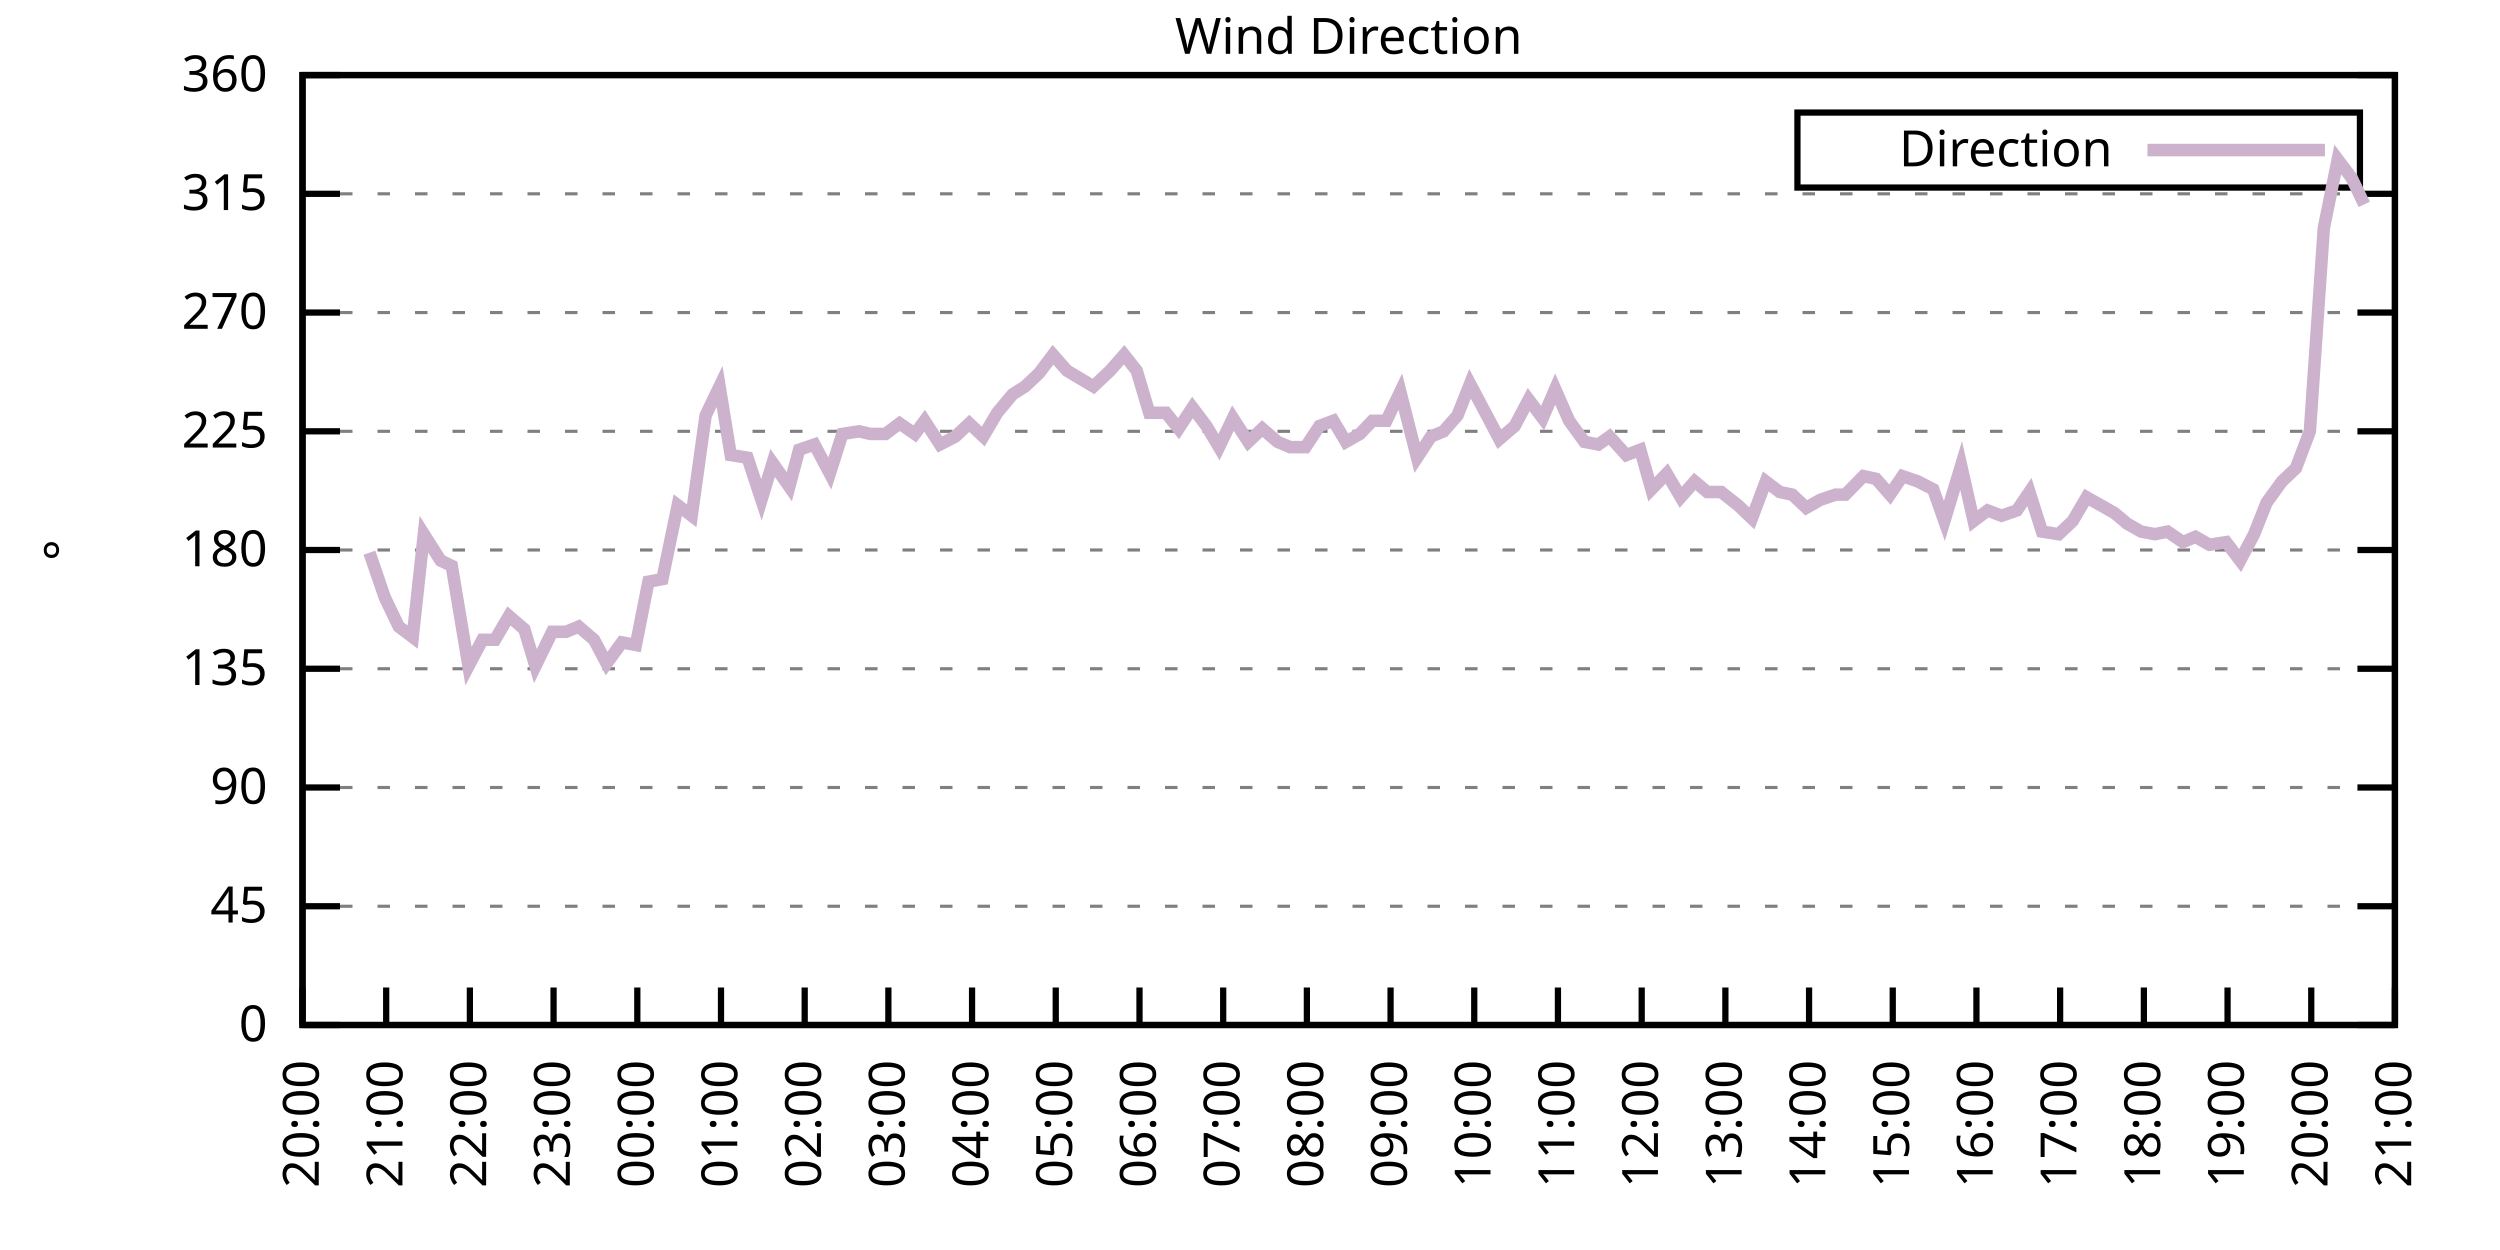
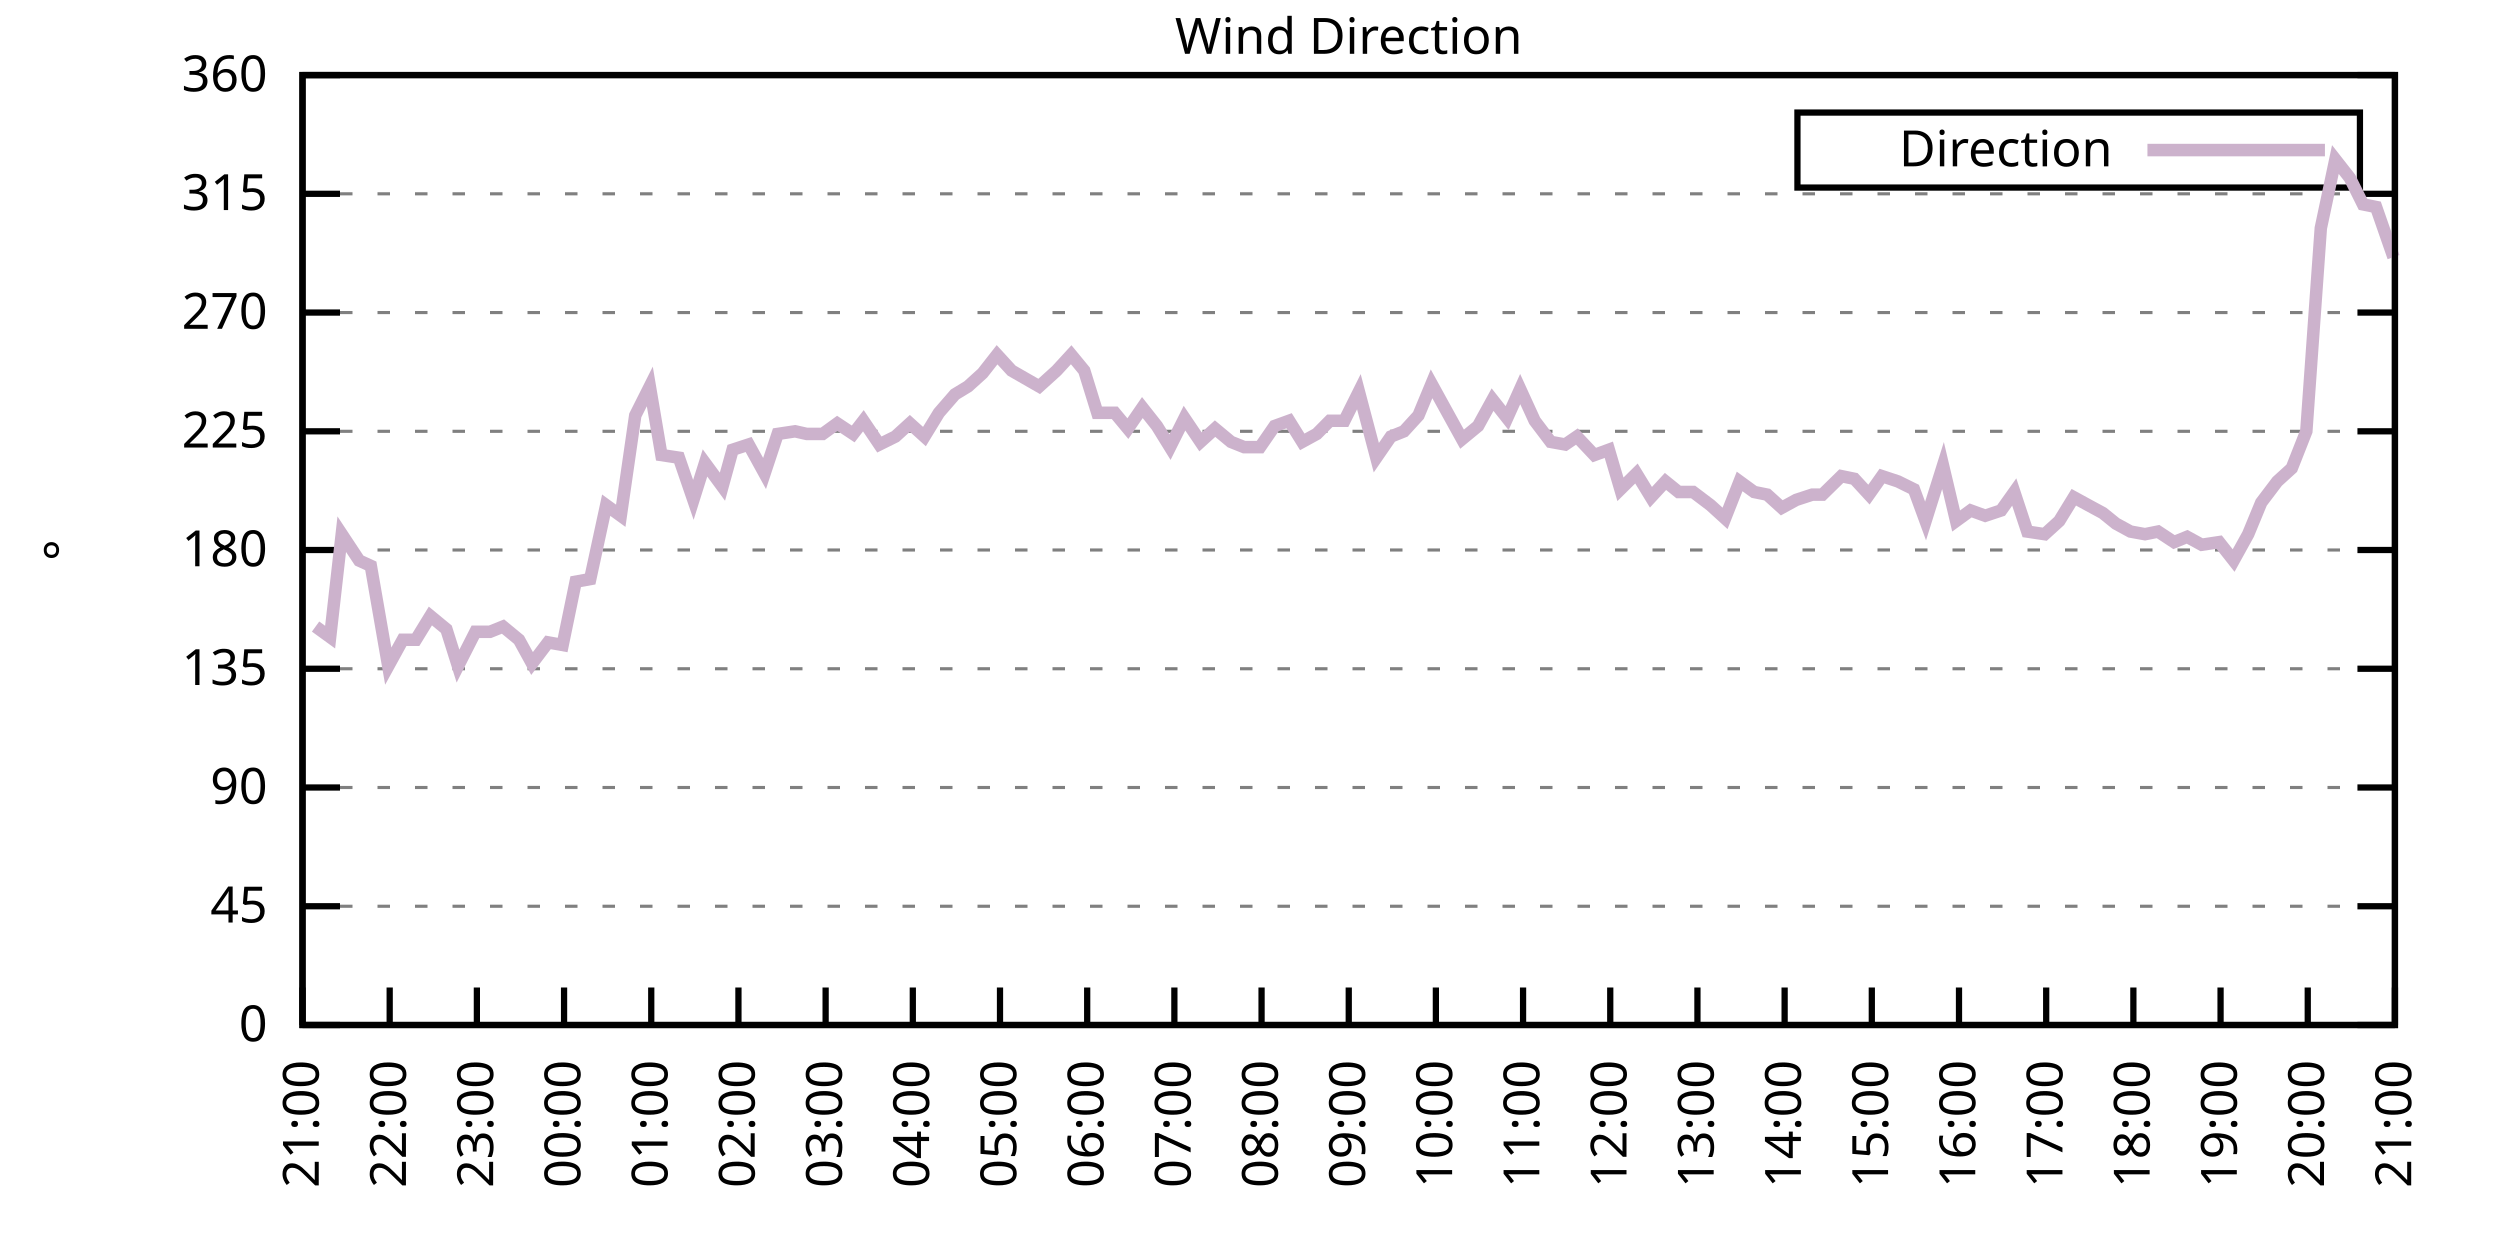
<svg xmlns="http://www.w3.org/2000/svg" xmlns:xlink="http://www.w3.org/1999/xlink" width="400" height="200" viewBox="0 0 400 200">
  <g id="gnuplot_canvas">
    <rect x="0" y="0" width="400" height="200" fill="none" />
    <defs>
      <circle id="gpDot" r="0.5" stroke-width="0.5" stroke="currentColor" />
      <path id="gpPt0" stroke-width="0.333" stroke="currentColor" d="M-1,0 h2 M0,-1 v2" />
      <path id="gpPt1" stroke-width="0.333" stroke="currentColor" d="M-1,-1 L1,1 M1,-1 L-1,1" />
      <path id="gpPt2" stroke-width="0.333" stroke="currentColor" d="M-1,0 L1,0 M0,-1 L0,1 M-1,-1 L1,1 M-1,1 L1,-1" />
      <rect id="gpPt3" stroke-width="0.333" stroke="currentColor" x="-1" y="-1" width="2" height="2" />
      <rect id="gpPt4" stroke-width="0.333" stroke="currentColor" fill="currentColor" x="-1" y="-1" width="2" height="2" />
      <circle id="gpPt5" stroke-width="0.333" stroke="currentColor" cx="0" cy="0" r="1" />
      <use xlink:href="#gpPt5" id="gpPt6" fill="currentColor" stroke="none" />
      <path id="gpPt7" stroke-width="0.333" stroke="currentColor" d="M0,-1.33 L-1.33,0.67 L1.33,0.67 z" />
      <use xlink:href="#gpPt7" id="gpPt8" fill="currentColor" stroke="none" />
      <use xlink:href="#gpPt7" id="gpPt9" stroke="currentColor" transform="rotate(180)" />
      <use xlink:href="#gpPt9" id="gpPt10" fill="currentColor" stroke="none" />
      <use xlink:href="#gpPt3" id="gpPt11" stroke="currentColor" transform="rotate(45)" />
      <use xlink:href="#gpPt11" id="gpPt12" fill="currentColor" stroke="none" />
      <path id="gpPt13" stroke-width="0.333" stroke="currentColor" d="M0,1.330 L1.265,0.411 L0.782,-1.067 L-0.782,-1.076 L-1.265,0.411 z" />
      <use xlink:href="#gpPt13" id="gpPt14" fill="currentColor" stroke="none" />
      <filter id="textbox" filterUnits="objectBoundingBox" x="0" y="0" height="1" width="1">
        <feFlood flood-color="white" flood-opacity="1" result="bgnd" />
        <feComposite in="SourceGraphic" in2="bgnd" operator="atop" />
      </filter>
      <filter id="greybox" filterUnits="objectBoundingBox" x="0" y="0" height="1" width="1">
        <feFlood flood-color="lightgrey" flood-opacity="1" result="grey" />
        <feComposite in="SourceGraphic" in2="grey" operator="atop" />
      </filter>
    </defs>
    <g fill="none" color="white" stroke="currentColor" stroke-width="1.00" stroke-linecap="butt" stroke-linejoin="miter">
</g>
    <g fill="none" color="black" stroke="currentColor" stroke-width="1.00" stroke-linecap="butt" stroke-linejoin="miter">
      <g stroke="none" shape-rendering="crispEdges">
        <polygon fill="rgb(255, 255, 255)" points="48.40,164.00 383.18,164.00 383.18,12.02 48.40,12.02 " />
      </g>
    </g>
    <g fill="none" color="black" stroke="currentColor" stroke-width="1.00" stroke-linecap="butt" stroke-linejoin="miter">
</g>
    <g fill="none" color="black" stroke="black" stroke-width="0.50" stroke-linecap="butt" stroke-linejoin="miter">
</g>
    <g fill="none" color="gray" stroke="currentColor" stroke-width="0.50" stroke-linecap="butt" stroke-linejoin="miter">
      <path stroke="gray" stroke-dasharray="2,4" class="gridline" d="M48.40,164.00 L383.19,164.00  " />
    </g>
    <g fill="none" color="gray" stroke="gray" stroke-width="1.00" stroke-linecap="butt" stroke-linejoin="miter">
</g>
    <g fill="none" color="black" stroke="currentColor" stroke-width="1.00" stroke-linecap="butt" stroke-linejoin="miter">
      <path stroke="black" d="M48.40,164.00 L54.40,164.00 M383.19,164.00 L377.19,164.00  " />
      <g transform="translate(42.80,166.60)" stroke="none" fill="black" font-family="Sans" font-size="8.00" text-anchor="end">
        <text>
          <tspan font-family="Sans"> 0</tspan>
        </text>
      </g>
    </g>
    <g fill="none" color="black" stroke="currentColor" stroke-width="1.00" stroke-linecap="butt" stroke-linejoin="miter">
</g>
    <g fill="none" color="black" stroke="black" stroke-width="0.50" stroke-linecap="butt" stroke-linejoin="miter">
</g>
    <g fill="none" color="gray" stroke="currentColor" stroke-width="0.50" stroke-linecap="butt" stroke-linejoin="miter">
      <path stroke="gray" stroke-dasharray="2,4" class="gridline" d="M48.40,145.00 L383.19,145.00  " />
    </g>
    <g fill="none" color="gray" stroke="gray" stroke-width="1.00" stroke-linecap="butt" stroke-linejoin="miter">
</g>
    <g fill="none" color="black" stroke="currentColor" stroke-width="1.00" stroke-linecap="butt" stroke-linejoin="miter">
      <path stroke="black" d="M48.40,145.00 L54.40,145.00 M383.19,145.00 L377.19,145.00  " />
      <g transform="translate(42.80,147.60)" stroke="none" fill="black" font-family="Sans" font-size="8.00" text-anchor="end">
        <text>
          <tspan font-family="Sans"> 45</tspan>
        </text>
      </g>
    </g>
    <g fill="none" color="black" stroke="currentColor" stroke-width="1.00" stroke-linecap="butt" stroke-linejoin="miter">
</g>
    <g fill="none" color="black" stroke="black" stroke-width="0.50" stroke-linecap="butt" stroke-linejoin="miter">
</g>
    <g fill="none" color="gray" stroke="currentColor" stroke-width="0.50" stroke-linecap="butt" stroke-linejoin="miter">
      <path stroke="gray" stroke-dasharray="2,4" class="gridline" d="M48.40,126.00 L383.19,126.00  " />
    </g>
    <g fill="none" color="gray" stroke="gray" stroke-width="1.00" stroke-linecap="butt" stroke-linejoin="miter">
</g>
    <g fill="none" color="black" stroke="currentColor" stroke-width="1.00" stroke-linecap="butt" stroke-linejoin="miter">
      <path stroke="black" d="M48.40,126.00 L54.40,126.00 M383.19,126.00 L377.19,126.00  " />
      <g transform="translate(42.80,128.60)" stroke="none" fill="black" font-family="Sans" font-size="8.00" text-anchor="end">
        <text>
          <tspan font-family="Sans"> 90</tspan>
        </text>
      </g>
    </g>
    <g fill="none" color="black" stroke="currentColor" stroke-width="1.00" stroke-linecap="butt" stroke-linejoin="miter">
</g>
    <g fill="none" color="black" stroke="black" stroke-width="0.50" stroke-linecap="butt" stroke-linejoin="miter">
</g>
    <g fill="none" color="gray" stroke="currentColor" stroke-width="0.50" stroke-linecap="butt" stroke-linejoin="miter">
      <path stroke="gray" stroke-dasharray="2,4" class="gridline" d="M48.40,107.00 L383.19,107.00  " />
    </g>
    <g fill="none" color="gray" stroke="gray" stroke-width="1.00" stroke-linecap="butt" stroke-linejoin="miter">
</g>
    <g fill="none" color="black" stroke="currentColor" stroke-width="1.00" stroke-linecap="butt" stroke-linejoin="miter">
      <path stroke="black" d="M48.40,107.00 L54.40,107.00 M383.19,107.00 L377.19,107.00  " />
      <g transform="translate(42.80,109.60)" stroke="none" fill="black" font-family="Sans" font-size="8.00" text-anchor="end">
        <text>
          <tspan font-family="Sans"> 135</tspan>
        </text>
      </g>
    </g>
    <g fill="none" color="black" stroke="currentColor" stroke-width="1.00" stroke-linecap="butt" stroke-linejoin="miter">
</g>
    <g fill="none" color="black" stroke="black" stroke-width="0.50" stroke-linecap="butt" stroke-linejoin="miter">
</g>
    <g fill="none" color="gray" stroke="currentColor" stroke-width="0.50" stroke-linecap="butt" stroke-linejoin="miter">
      <path stroke="gray" stroke-dasharray="2,4" class="gridline" d="M48.40,88.00 L383.19,88.00  " />
    </g>
    <g fill="none" color="gray" stroke="gray" stroke-width="1.00" stroke-linecap="butt" stroke-linejoin="miter">
</g>
    <g fill="none" color="black" stroke="currentColor" stroke-width="1.00" stroke-linecap="butt" stroke-linejoin="miter">
      <path stroke="black" d="M48.40,88.00 L54.40,88.00 M383.19,88.00 L377.19,88.00  " />
      <g transform="translate(42.80,90.60)" stroke="none" fill="black" font-family="Sans" font-size="8.00" text-anchor="end">
        <text>
          <tspan font-family="Sans"> 180</tspan>
        </text>
      </g>
    </g>
    <g fill="none" color="black" stroke="currentColor" stroke-width="1.00" stroke-linecap="butt" stroke-linejoin="miter">
</g>
    <g fill="none" color="black" stroke="black" stroke-width="0.50" stroke-linecap="butt" stroke-linejoin="miter">
</g>
    <g fill="none" color="gray" stroke="currentColor" stroke-width="0.50" stroke-linecap="butt" stroke-linejoin="miter">
      <path stroke="gray" stroke-dasharray="2,4" class="gridline" d="M48.40,69.01 L383.19,69.01  " />
    </g>
    <g fill="none" color="gray" stroke="gray" stroke-width="1.00" stroke-linecap="butt" stroke-linejoin="miter">
</g>
    <g fill="none" color="black" stroke="currentColor" stroke-width="1.00" stroke-linecap="butt" stroke-linejoin="miter">
      <path stroke="black" d="M48.40,69.01 L54.40,69.01 M383.19,69.01 L377.19,69.01  " />
      <g transform="translate(42.80,71.61)" stroke="none" fill="black" font-family="Sans" font-size="8.00" text-anchor="end">
        <text>
          <tspan font-family="Sans"> 225</tspan>
        </text>
      </g>
    </g>
    <g fill="none" color="black" stroke="currentColor" stroke-width="1.00" stroke-linecap="butt" stroke-linejoin="miter">
</g>
    <g fill="none" color="black" stroke="black" stroke-width="0.50" stroke-linecap="butt" stroke-linejoin="miter">
</g>
    <g fill="none" color="gray" stroke="currentColor" stroke-width="0.50" stroke-linecap="butt" stroke-linejoin="miter">
      <path stroke="gray" stroke-dasharray="2,4" class="gridline" d="M48.40,50.01 L383.19,50.01  " />
    </g>
    <g fill="none" color="gray" stroke="gray" stroke-width="1.00" stroke-linecap="butt" stroke-linejoin="miter">
</g>
    <g fill="none" color="black" stroke="currentColor" stroke-width="1.00" stroke-linecap="butt" stroke-linejoin="miter">
      <path stroke="black" d="M48.40,50.01 L54.40,50.01 M383.19,50.01 L377.19,50.01  " />
      <g transform="translate(42.80,52.61)" stroke="none" fill="black" font-family="Sans" font-size="8.00" text-anchor="end">
        <text>
          <tspan font-family="Sans"> 270</tspan>
        </text>
      </g>
    </g>
    <g fill="none" color="black" stroke="currentColor" stroke-width="1.00" stroke-linecap="butt" stroke-linejoin="miter">
</g>
    <g fill="none" color="black" stroke="black" stroke-width="0.50" stroke-linecap="butt" stroke-linejoin="miter">
</g>
    <g fill="none" color="gray" stroke="currentColor" stroke-width="0.50" stroke-linecap="butt" stroke-linejoin="miter">
      <path stroke="gray" stroke-dasharray="2,4" class="gridline" d="M48.40,31.01 L383.19,31.01  " />
    </g>
    <g fill="none" color="gray" stroke="gray" stroke-width="1.00" stroke-linecap="butt" stroke-linejoin="miter">
</g>
    <g fill="none" color="black" stroke="currentColor" stroke-width="1.00" stroke-linecap="butt" stroke-linejoin="miter">
      <path stroke="black" d="M48.40,31.01 L54.40,31.01 M383.19,31.01 L377.19,31.01  " />
      <g transform="translate(42.80,33.61)" stroke="none" fill="black" font-family="Sans" font-size="8.00" text-anchor="end">
        <text>
          <tspan font-family="Sans"> 315</tspan>
        </text>
      </g>
    </g>
    <g fill="none" color="black" stroke="currentColor" stroke-width="1.00" stroke-linecap="butt" stroke-linejoin="miter">
</g>
    <g fill="none" color="black" stroke="black" stroke-width="0.50" stroke-linecap="butt" stroke-linejoin="miter">
</g>
    <g fill="none" color="gray" stroke="currentColor" stroke-width="0.50" stroke-linecap="butt" stroke-linejoin="miter">
      <path stroke="gray" stroke-dasharray="2,4" class="gridline" d="M48.40,12.01 L383.19,12.01  " />
    </g>
    <g fill="none" color="gray" stroke="gray" stroke-width="1.00" stroke-linecap="butt" stroke-linejoin="miter">
</g>
    <g fill="none" color="black" stroke="currentColor" stroke-width="1.00" stroke-linecap="butt" stroke-linejoin="miter">
      <path stroke="black" d="M48.40,12.01 L54.40,12.01 M383.19,12.01 L377.19,12.01  " />
      <g transform="translate(42.80,14.61)" stroke="none" fill="black" font-family="Sans" font-size="8.00" text-anchor="end">
        <text>
          <tspan font-family="Sans"> 360</tspan>
        </text>
      </g>
    </g>
    <g fill="none" color="black" stroke="currentColor" stroke-width="1.00" stroke-linecap="butt" stroke-linejoin="miter">
      <path stroke="black" d="M48.40,164.00 L48.40,158.00  " />
      <g transform="translate(51.00,169.60) rotate(270.00)" stroke="none" fill="black" font-family="Sans" font-size="8.00" text-anchor="end">
        <text>
-           <tspan font-family="Sans">20:00</tspan>
-         </text>
-       </g>
-     </g>
-     <g fill="none" color="black" stroke="currentColor" stroke-width="1.00" stroke-linecap="butt" stroke-linejoin="miter">
-       <path stroke="black" d="M61.79,164.00 L61.79,158.00  " />
-       <g transform="translate(64.39,169.60) rotate(270.00)" stroke="none" fill="black" font-family="Sans" font-size="8.00" text-anchor="end">
-         <text>
          <tspan font-family="Sans">21:00</tspan>
        </text>
      </g>
    </g>
    <g fill="none" color="black" stroke="currentColor" stroke-width="1.00" stroke-linecap="butt" stroke-linejoin="miter">
-       <path stroke="black" d="M75.18,164.00 L75.18,158.00  " />
-       <g transform="translate(77.78,169.60) rotate(270.00)" stroke="none" fill="black" font-family="Sans" font-size="8.00" text-anchor="end">
+       <path stroke="black" d="M62.35,164.00 L62.35,158.00  " />
+       <g transform="translate(64.95,169.60) rotate(270.00)" stroke="none" fill="black" font-family="Sans" font-size="8.00" text-anchor="end">
        <text>
          <tspan font-family="Sans">22:00</tspan>
        </text>
      </g>
    </g>
    <g fill="none" color="black" stroke="currentColor" stroke-width="1.00" stroke-linecap="butt" stroke-linejoin="miter">
-       <path stroke="black" d="M88.57,164.00 L88.57,158.00  " />
-       <g transform="translate(91.17,169.60) rotate(270.00)" stroke="none" fill="black" font-family="Sans" font-size="8.00" text-anchor="end">
+       <path stroke="black" d="M76.30,164.00 L76.30,158.00  " />
+       <g transform="translate(78.90,169.60) rotate(270.00)" stroke="none" fill="black" font-family="Sans" font-size="8.00" text-anchor="end">
        <text>
          <tspan font-family="Sans">23:00</tspan>
        </text>
      </g>
    </g>
    <g fill="none" color="black" stroke="currentColor" stroke-width="1.00" stroke-linecap="butt" stroke-linejoin="miter">
-       <path stroke="black" d="M101.97,164.00 L101.97,158.00  " />
-       <g transform="translate(104.57,169.60) rotate(270.00)" stroke="none" fill="black" font-family="Sans" font-size="8.00" text-anchor="end">
+       <path stroke="black" d="M90.25,164.00 L90.25,158.00  " />
+       <g transform="translate(92.85,169.60) rotate(270.00)" stroke="none" fill="black" font-family="Sans" font-size="8.00" text-anchor="end">
        <text>
          <tspan font-family="Sans">00:00</tspan>
        </text>
      </g>
    </g>
    <g fill="none" color="black" stroke="currentColor" stroke-width="1.00" stroke-linecap="butt" stroke-linejoin="miter">
-       <path stroke="black" d="M115.36,164.00 L115.36,158.00  " />
-       <g transform="translate(117.96,169.60) rotate(270.00)" stroke="none" fill="black" font-family="Sans" font-size="8.00" text-anchor="end">
+       <path stroke="black" d="M104.20,164.00 L104.20,158.00  " />
+       <g transform="translate(106.80,169.60) rotate(270.00)" stroke="none" fill="black" font-family="Sans" font-size="8.00" text-anchor="end">
        <text>
          <tspan font-family="Sans">01:00</tspan>
        </text>
      </g>
    </g>
    <g fill="none" color="black" stroke="currentColor" stroke-width="1.00" stroke-linecap="butt" stroke-linejoin="miter">
-       <path stroke="black" d="M128.75,164.00 L128.75,158.00  " />
-       <g transform="translate(131.35,169.60) rotate(270.00)" stroke="none" fill="black" font-family="Sans" font-size="8.00" text-anchor="end">
+       <path stroke="black" d="M118.15,164.00 L118.15,158.00  " />
+       <g transform="translate(120.75,169.60) rotate(270.00)" stroke="none" fill="black" font-family="Sans" font-size="8.00" text-anchor="end">
        <text>
          <tspan font-family="Sans">02:00</tspan>
        </text>
      </g>
    </g>
    <g fill="none" color="black" stroke="currentColor" stroke-width="1.00" stroke-linecap="butt" stroke-linejoin="miter">
-       <path stroke="black" d="M142.14,164.00 L142.14,158.00  " />
-       <g transform="translate(144.74,169.60) rotate(270.00)" stroke="none" fill="black" font-family="Sans" font-size="8.00" text-anchor="end">
+       <path stroke="black" d="M132.10,164.00 L132.10,158.00  " />
+       <g transform="translate(134.70,169.60) rotate(270.00)" stroke="none" fill="black" font-family="Sans" font-size="8.00" text-anchor="end">
        <text>
          <tspan font-family="Sans">03:00</tspan>
        </text>
      </g>
    </g>
    <g fill="none" color="black" stroke="currentColor" stroke-width="1.00" stroke-linecap="butt" stroke-linejoin="miter">
-       <path stroke="black" d="M155.53,164.00 L155.53,158.00  " />
-       <g transform="translate(158.13,169.60) rotate(270.00)" stroke="none" fill="black" font-family="Sans" font-size="8.00" text-anchor="end">
+       <path stroke="black" d="M146.05,164.00 L146.05,158.00  " />
+       <g transform="translate(148.65,169.60) rotate(270.00)" stroke="none" fill="black" font-family="Sans" font-size="8.00" text-anchor="end">
        <text>
          <tspan font-family="Sans">04:00</tspan>
        </text>
      </g>
    </g>
    <g fill="none" color="black" stroke="currentColor" stroke-width="1.00" stroke-linecap="butt" stroke-linejoin="miter">
-       <path stroke="black" d="M168.92,164.00 L168.92,158.00  " />
-       <g transform="translate(171.52,169.60) rotate(270.00)" stroke="none" fill="black" font-family="Sans" font-size="8.00" text-anchor="end">
+       <path stroke="black" d="M160.00,164.00 L160.00,158.00  " />
+       <g transform="translate(162.60,169.60) rotate(270.00)" stroke="none" fill="black" font-family="Sans" font-size="8.00" text-anchor="end">
        <text>
          <tspan font-family="Sans">05:00</tspan>
        </text>
      </g>
    </g>
    <g fill="none" color="black" stroke="currentColor" stroke-width="1.00" stroke-linecap="butt" stroke-linejoin="miter">
-       <path stroke="black" d="M182.32,164.00 L182.32,158.00  " />
-       <g transform="translate(184.92,169.60) rotate(270.00)" stroke="none" fill="black" font-family="Sans" font-size="8.00" text-anchor="end">
+       <path stroke="black" d="M173.95,164.00 L173.95,158.00  " />
+       <g transform="translate(176.55,169.60) rotate(270.00)" stroke="none" fill="black" font-family="Sans" font-size="8.00" text-anchor="end">
        <text>
          <tspan font-family="Sans">06:00</tspan>
        </text>
      </g>
    </g>
    <g fill="none" color="black" stroke="currentColor" stroke-width="1.00" stroke-linecap="butt" stroke-linejoin="miter">
-       <path stroke="black" d="M195.71,164.00 L195.71,158.00  " />
-       <g transform="translate(198.31,169.60) rotate(270.00)" stroke="none" fill="black" font-family="Sans" font-size="8.00" text-anchor="end">
+       <path stroke="black" d="M187.90,164.00 L187.90,158.00  " />
+       <g transform="translate(190.50,169.60) rotate(270.00)" stroke="none" fill="black" font-family="Sans" font-size="8.00" text-anchor="end">
        <text>
          <tspan font-family="Sans">07:00</tspan>
        </text>
      </g>
    </g>
    <g fill="none" color="black" stroke="currentColor" stroke-width="1.00" stroke-linecap="butt" stroke-linejoin="miter">
-       <path stroke="black" d="M209.10,164.00 L209.10,158.00  " />
-       <g transform="translate(211.70,169.60) rotate(270.00)" stroke="none" fill="black" font-family="Sans" font-size="8.00" text-anchor="end">
+       <path stroke="black" d="M201.85,164.00 L201.85,158.00  " />
+       <g transform="translate(204.45,169.60) rotate(270.00)" stroke="none" fill="black" font-family="Sans" font-size="8.00" text-anchor="end">
        <text>
          <tspan font-family="Sans">08:00</tspan>
        </text>
      </g>
    </g>
    <g fill="none" color="black" stroke="currentColor" stroke-width="1.00" stroke-linecap="butt" stroke-linejoin="miter">
-       <path stroke="black" d="M222.49,164.00 L222.49,158.00  " />
-       <g transform="translate(225.09,169.60) rotate(270.00)" stroke="none" fill="black" font-family="Sans" font-size="8.00" text-anchor="end">
+       <path stroke="black" d="M215.80,164.00 L215.80,158.00  " />
+       <g transform="translate(218.40,169.60) rotate(270.00)" stroke="none" fill="black" font-family="Sans" font-size="8.00" text-anchor="end">
        <text>
          <tspan font-family="Sans">09:00</tspan>
        </text>
      </g>
    </g>
    <g fill="none" color="black" stroke="currentColor" stroke-width="1.00" stroke-linecap="butt" stroke-linejoin="miter">
-       <path stroke="black" d="M235.88,164.00 L235.88,158.00  " />
-       <g transform="translate(238.48,169.60) rotate(270.00)" stroke="none" fill="black" font-family="Sans" font-size="8.00" text-anchor="end">
+       <path stroke="black" d="M229.74,164.00 L229.74,158.00  " />
+       <g transform="translate(232.34,169.60) rotate(270.00)" stroke="none" fill="black" font-family="Sans" font-size="8.00" text-anchor="end">
        <text>
          <tspan font-family="Sans">10:00</tspan>
        </text>
      </g>
    </g>
    <g fill="none" color="black" stroke="currentColor" stroke-width="1.00" stroke-linecap="butt" stroke-linejoin="miter">
-       <path stroke="black" d="M249.27,164.00 L249.27,158.00  " />
-       <g transform="translate(251.87,169.60) rotate(270.00)" stroke="none" fill="black" font-family="Sans" font-size="8.00" text-anchor="end">
+       <path stroke="black" d="M243.69,164.00 L243.69,158.00  " />
+       <g transform="translate(246.29,169.60) rotate(270.00)" stroke="none" fill="black" font-family="Sans" font-size="8.00" text-anchor="end">
        <text>
          <tspan font-family="Sans">11:00</tspan>
        </text>
      </g>
    </g>
    <g fill="none" color="black" stroke="currentColor" stroke-width="1.00" stroke-linecap="butt" stroke-linejoin="miter">
-       <path stroke="black" d="M262.67,164.00 L262.67,158.00  " />
-       <g transform="translate(265.27,169.60) rotate(270.00)" stroke="none" fill="black" font-family="Sans" font-size="8.00" text-anchor="end">
+       <path stroke="black" d="M257.64,164.00 L257.64,158.00  " />
+       <g transform="translate(260.24,169.60) rotate(270.00)" stroke="none" fill="black" font-family="Sans" font-size="8.00" text-anchor="end">
        <text>
          <tspan font-family="Sans">12:00</tspan>
        </text>
      </g>
    </g>
    <g fill="none" color="black" stroke="currentColor" stroke-width="1.00" stroke-linecap="butt" stroke-linejoin="miter">
-       <path stroke="black" d="M276.06,164.00 L276.06,158.00  " />
-       <g transform="translate(278.66,169.60) rotate(270.00)" stroke="none" fill="black" font-family="Sans" font-size="8.00" text-anchor="end">
+       <path stroke="black" d="M271.59,164.00 L271.59,158.00  " />
+       <g transform="translate(274.19,169.60) rotate(270.00)" stroke="none" fill="black" font-family="Sans" font-size="8.00" text-anchor="end">
        <text>
          <tspan font-family="Sans">13:00</tspan>
        </text>
      </g>
    </g>
    <g fill="none" color="black" stroke="currentColor" stroke-width="1.00" stroke-linecap="butt" stroke-linejoin="miter">
-       <path stroke="black" d="M289.45,164.00 L289.45,158.00  " />
-       <g transform="translate(292.05,169.60) rotate(270.00)" stroke="none" fill="black" font-family="Sans" font-size="8.00" text-anchor="end">
+       <path stroke="black" d="M285.54,164.00 L285.54,158.00  " />
+       <g transform="translate(288.14,169.60) rotate(270.00)" stroke="none" fill="black" font-family="Sans" font-size="8.00" text-anchor="end">
        <text>
          <tspan font-family="Sans">14:00</tspan>
        </text>
      </g>
    </g>
    <g fill="none" color="black" stroke="currentColor" stroke-width="1.00" stroke-linecap="butt" stroke-linejoin="miter">
-       <path stroke="black" d="M302.84,164.00 L302.84,158.00  " />
-       <g transform="translate(305.44,169.60) rotate(270.00)" stroke="none" fill="black" font-family="Sans" font-size="8.00" text-anchor="end">
+       <path stroke="black" d="M299.49,164.00 L299.49,158.00  " />
+       <g transform="translate(302.09,169.60) rotate(270.00)" stroke="none" fill="black" font-family="Sans" font-size="8.00" text-anchor="end">
        <text>
          <tspan font-family="Sans">15:00</tspan>
        </text>
      </g>
    </g>
    <g fill="none" color="black" stroke="currentColor" stroke-width="1.00" stroke-linecap="butt" stroke-linejoin="miter">
-       <path stroke="black" d="M316.23,164.00 L316.23,158.00  " />
-       <g transform="translate(318.83,169.60) rotate(270.00)" stroke="none" fill="black" font-family="Sans" font-size="8.00" text-anchor="end">
+       <path stroke="black" d="M313.44,164.00 L313.44,158.00  " />
+       <g transform="translate(316.04,169.60) rotate(270.00)" stroke="none" fill="black" font-family="Sans" font-size="8.00" text-anchor="end">
        <text>
          <tspan font-family="Sans">16:00</tspan>
        </text>
      </g>
    </g>
    <g fill="none" color="black" stroke="currentColor" stroke-width="1.00" stroke-linecap="butt" stroke-linejoin="miter">
-       <path stroke="black" d="M329.62,164.00 L329.62,158.00  " />
-       <g transform="translate(332.22,169.60) rotate(270.00)" stroke="none" fill="black" font-family="Sans" font-size="8.00" text-anchor="end">
+       <path stroke="black" d="M327.39,164.00 L327.39,158.00  " />
+       <g transform="translate(329.99,169.60) rotate(270.00)" stroke="none" fill="black" font-family="Sans" font-size="8.00" text-anchor="end">
        <text>
          <tspan font-family="Sans">17:00</tspan>
        </text>
      </g>
    </g>
    <g fill="none" color="black" stroke="currentColor" stroke-width="1.00" stroke-linecap="butt" stroke-linejoin="miter">
-       <path stroke="black" d="M343.02,164.00 L343.02,158.00  " />
-       <g transform="translate(345.62,169.60) rotate(270.00)" stroke="none" fill="black" font-family="Sans" font-size="8.00" text-anchor="end">
+       <path stroke="black" d="M341.34,164.00 L341.34,158.00  " />
+       <g transform="translate(343.94,169.60) rotate(270.00)" stroke="none" fill="black" font-family="Sans" font-size="8.00" text-anchor="end">
        <text>
          <tspan font-family="Sans">18:00</tspan>
        </text>
      </g>
    </g>
    <g fill="none" color="black" stroke="currentColor" stroke-width="1.00" stroke-linecap="butt" stroke-linejoin="miter">
-       <path stroke="black" d="M356.41,164.00 L356.41,158.00  " />
-       <g transform="translate(359.01,169.60) rotate(270.00)" stroke="none" fill="black" font-family="Sans" font-size="8.00" text-anchor="end">
+       <path stroke="black" d="M355.29,164.00 L355.29,158.00  " />
+       <g transform="translate(357.89,169.60) rotate(270.00)" stroke="none" fill="black" font-family="Sans" font-size="8.00" text-anchor="end">
        <text>
          <tspan font-family="Sans">19:00</tspan>
        </text>
      </g>
    </g>
    <g fill="none" color="black" stroke="currentColor" stroke-width="1.00" stroke-linecap="butt" stroke-linejoin="miter">
-       <path stroke="black" d="M369.80,164.00 L369.80,158.00  " />
-       <g transform="translate(372.40,169.60) rotate(270.00)" stroke="none" fill="black" font-family="Sans" font-size="8.00" text-anchor="end">
+       <path stroke="black" d="M369.24,164.00 L369.24,158.00  " />
+       <g transform="translate(371.84,169.60) rotate(270.00)" stroke="none" fill="black" font-family="Sans" font-size="8.00" text-anchor="end">
        <text>
          <tspan font-family="Sans">20:00</tspan>
        </text>
      </g>
    </g>
    <g fill="none" color="black" stroke="currentColor" stroke-width="1.00" stroke-linecap="butt" stroke-linejoin="miter">
      <path stroke="black" d="M383.19,164.00 L383.19,158.00  " />
      <g transform="translate(385.79,169.60) rotate(270.00)" stroke="none" fill="black" font-family="Sans" font-size="8.00" text-anchor="end">
        <text>
          <tspan font-family="Sans">21:00</tspan>
        </text>
      </g>
    </g>
    <g fill="none" color="black" stroke="currentColor" stroke-width="1.00" stroke-linecap="butt" stroke-linejoin="miter">
</g>
    <g fill="none" color="black" stroke="currentColor" stroke-width="1.00" stroke-linecap="butt" stroke-linejoin="miter">
      <path stroke="black" d="M48.40,12.01 L48.40,164.00 L383.19,164.00 L383.19,12.01 L48.40,12.01 Z  " />
    </g>
    <g fill="none" color="black" stroke="currentColor" stroke-width="1.00" stroke-linecap="butt" stroke-linejoin="miter">
</g>
    <g fill="none" color="black" stroke="currentColor" stroke-width="1.00" stroke-linecap="butt" stroke-linejoin="miter">
      <path stroke="black" d="M287.59,30.01 L287.59,18.01 L377.59,18.01 L377.59,30.01 L287.59,30.01 Z  " />
    </g>
    <g id="Wind_direction_plot_1">
      <g fill="none" color="white" stroke="black" stroke-width="2.00" stroke-linecap="butt" stroke-linejoin="miter">
</g>
      <g fill="none" color="black" stroke="currentColor" stroke-width="2.00" stroke-linecap="butt" stroke-linejoin="miter">
        <g transform="translate(337.99,26.61)" stroke="none" fill="black" font-family="Sans" font-size="8.00" text-anchor="end">
          <text>
            <tspan font-family="Sans">Direction</tspan>
          </text>
        </g>
      </g>
      <g fill="none" color="black" stroke="currentColor" stroke-width="2.00" stroke-linecap="butt" stroke-linejoin="miter">
-         <path stroke="rgb(204, 178, 204)" d="M343.59,24.01 L371.99,24.01 M59.11,88.43 L61.57,95.60 L63.80,100.25 L66.03,101.94 L67.82,85.47 L70.50,89.69   L72.28,90.54 L74.96,106.58 L77.19,102.36 L79.20,102.36 L81.43,98.56 L83.89,100.67 L85.67,106.58 L88.35,101.09   L90.58,101.09 L92.59,100.25 L95.05,102.36 L97.06,106.16 L99.51,102.78 L101.74,103.20 L103.75,93.07 L105.98,92.65   L108.44,80.83 L110.67,82.52 L112.90,66.47 L115.13,61.83 L116.92,72.81 L119.60,73.23 L121.83,79.98 L123.62,74.07   L126.29,77.87 L127.86,71.96 L130.31,71.12 L132.77,75.76 L134.78,69.43 L137.45,69.01 L139.24,69.43 L141.69,69.43   L143.93,67.74 L146.38,69.43 L147.94,67.32 L150.40,71.12 L152.85,69.85 L155.09,67.74 L157.32,69.85 L159.55,66.05   L162.01,63.10 L164.01,61.83 L166.25,59.72 L168.48,56.76 L170.71,59.30 L174.95,61.83 L177.63,59.30 L179.86,56.76   L181.87,59.30 L183.88,66.05 L186.56,66.05 L188.57,68.58 L190.80,65.21 L193.03,68.16 L195.04,71.54 L197.27,66.90   L199.73,70.70 L201.96,68.58 L204.41,70.70 L206.42,71.54 L208.88,71.54 L211.11,68.16 L213.34,67.32 L215.35,70.70   L217.58,69.43 L219.59,67.32 L221.82,67.32 L224.05,62.67 L226.73,73.23 L228.96,69.85 L230.97,69.01 L233.20,66.47   L235.21,61.41 L237.67,66.05 L239.90,70.27 L242.36,68.16 L244.59,63.94 L246.82,66.90 L248.83,62.25 L251.06,67.32   L253.51,70.70 L255.75,71.12 L257.53,69.85 L260.21,72.81 L262.44,71.96 L264.23,78.29 L266.68,75.76 L268.92,79.56   L271.15,77.03 L273.16,78.72 L275.39,78.72 L278.07,80.83 L280.30,82.94 L282.53,77.03 L284.76,78.72 L286.77,79.14   L289.00,81.25 L291.23,79.98 L293.69,79.14 L295.25,79.14 L298.15,76.18 L300.16,76.61 L302.39,79.14 L304.40,76.18   L306.86,77.03 L309.31,78.29 L311.10,83.36 L313.78,74.49 L315.79,83.36 L318.02,81.67 L320.25,82.52 L322.70,81.67   L324.71,78.72 L326.72,85.05 L329.40,85.47 L331.63,83.36 L333.86,79.56 L336.10,80.83 L338.33,82.09 L340.34,83.78   L342.57,85.05 L344.80,85.47 L346.81,85.05 L349.26,86.74 L351.27,85.89 L353.51,87.16 L356.18,86.74 L358.42,89.69   L360.65,85.47 L362.66,80.41 L365.11,77.03 L367.34,74.92 L369.58,69.01 L371.81,36.50 L374.04,25.52 L376.27,28.48   L378.28,32.70  " />
+         <path stroke="rgb(204, 178, 204)" d="M343.59,24.01 L371.99,24.01 M50.49,100.25 L52.82,101.94 L54.68,85.47 L57.47,89.69 L59.33,90.54 L62.12,106.58   L64.44,102.36 L66.53,102.36 L68.86,98.56 L71.42,100.67 L73.28,106.58 L76.07,101.09 L78.39,101.09 L80.48,100.25   L83.04,102.36 L85.13,106.16 L87.69,102.78 L90.02,103.20 L92.11,93.07 L94.43,92.65 L96.99,80.83 L99.32,82.52   L101.64,66.47 L103.97,61.83 L105.83,72.81 L108.62,73.23 L110.94,79.98 L112.80,74.07 L115.59,77.87 L117.22,71.96   L119.78,71.12 L122.33,75.76 L124.43,69.43 L127.22,69.01 L129.08,69.43 L131.63,69.43 L133.96,67.74 L136.51,69.43   L138.14,67.32 L140.70,71.12 L143.26,69.85 L145.58,67.74 L147.91,69.85 L150.23,66.05 L152.79,63.10 L154.88,61.83   L157.21,59.72 L159.53,56.76 L161.86,59.30 L166.27,61.83 L169.06,59.30 L171.39,56.76 L173.48,59.30 L175.57,66.05   L178.36,66.05 L180.46,68.58 L182.78,65.21 L185.11,68.16 L187.20,71.54 L189.52,66.90 L192.08,70.70 L194.41,68.58   L196.96,70.70 L199.06,71.54 L201.61,71.54 L203.94,68.16 L206.26,67.32 L208.36,70.70 L210.68,69.43 L212.77,67.32   L215.10,67.32 L217.42,62.67 L220.21,73.23 L222.54,69.85 L224.63,69.01 L226.95,66.47 L229.05,61.41 L231.60,66.05   L233.93,70.27 L236.49,68.16 L238.81,63.94 L241.14,66.90 L243.23,62.25 L245.55,67.32 L248.11,70.70 L250.44,71.12   L252.30,69.85 L255.09,72.81 L257.41,71.96 L259.27,78.29 L261.83,75.76 L264.15,79.56 L266.48,77.03 L268.57,78.72   L270.90,78.72 L273.69,80.83 L276.01,82.94 L278.34,77.03 L280.66,78.72 L282.75,79.14 L285.08,81.25 L287.40,79.98   L289.96,79.14 L291.59,79.14 L294.61,76.18 L296.70,76.61 L299.03,79.14 L301.12,76.18 L303.68,77.03 L306.23,78.29   L308.09,83.36 L310.88,74.49 L312.98,83.36 L315.30,81.67 L317.63,82.52 L320.18,81.67 L322.28,78.72 L324.37,85.05   L327.16,85.47 L329.48,83.36 L331.81,79.56 L334.13,80.83 L336.46,82.09 L338.55,83.78 L340.88,85.05 L343.20,85.47   L345.29,85.05 L347.85,86.74 L349.94,85.89 L352.27,87.16 L355.06,86.74 L357.38,89.69 L359.71,85.47 L361.80,80.41   L364.36,77.03 L366.68,74.92 L369.01,69.01 L371.33,36.50 L373.66,25.52 L375.98,28.48 L378.08,32.70 L380.17,33.12   L382.96,41.14  " />
      </g>
    </g>
    <g fill="none" color="black" stroke="currentColor" stroke-width="2.00" stroke-linecap="butt" stroke-linejoin="miter">
</g>
    <g fill="none" color="black" stroke="black" stroke-width="1.00" stroke-linecap="butt" stroke-linejoin="miter">
</g>
    <g fill="none" color="black" stroke="currentColor" stroke-width="1.00" stroke-linecap="butt" stroke-linejoin="miter">
      <path stroke="black" d="M48.40,12.01 L48.40,164.00 L383.19,164.00 L383.19,12.01 L48.40,12.01 Z  " />
      <g transform="translate(12.80,88.01) rotate(270.00)" stroke="none" fill="black" font-family="Sans" font-size="8.00" text-anchor="middle">
        <text>
          <tspan font-family="Sans">°</tspan>
        </text>
      </g>
    </g>
    <g fill="none" color="black" stroke="currentColor" stroke-width="1.00" stroke-linecap="butt" stroke-linejoin="miter">
</g>
    <g fill="none" color="black" stroke="currentColor" stroke-width="1.00" stroke-linecap="butt" stroke-linejoin="miter">
      <g transform="translate(215.79,8.61)" stroke="none" fill="black" font-family="Sans" font-size="8.00" text-anchor="middle">
        <text>
          <tspan font-family="Sans">Wind Direction</tspan>
        </text>
      </g>
    </g>
    <g fill="none" color="black" stroke="currentColor" stroke-width="1.00" stroke-linecap="butt" stroke-linejoin="miter">
</g>
  </g>
</svg>
